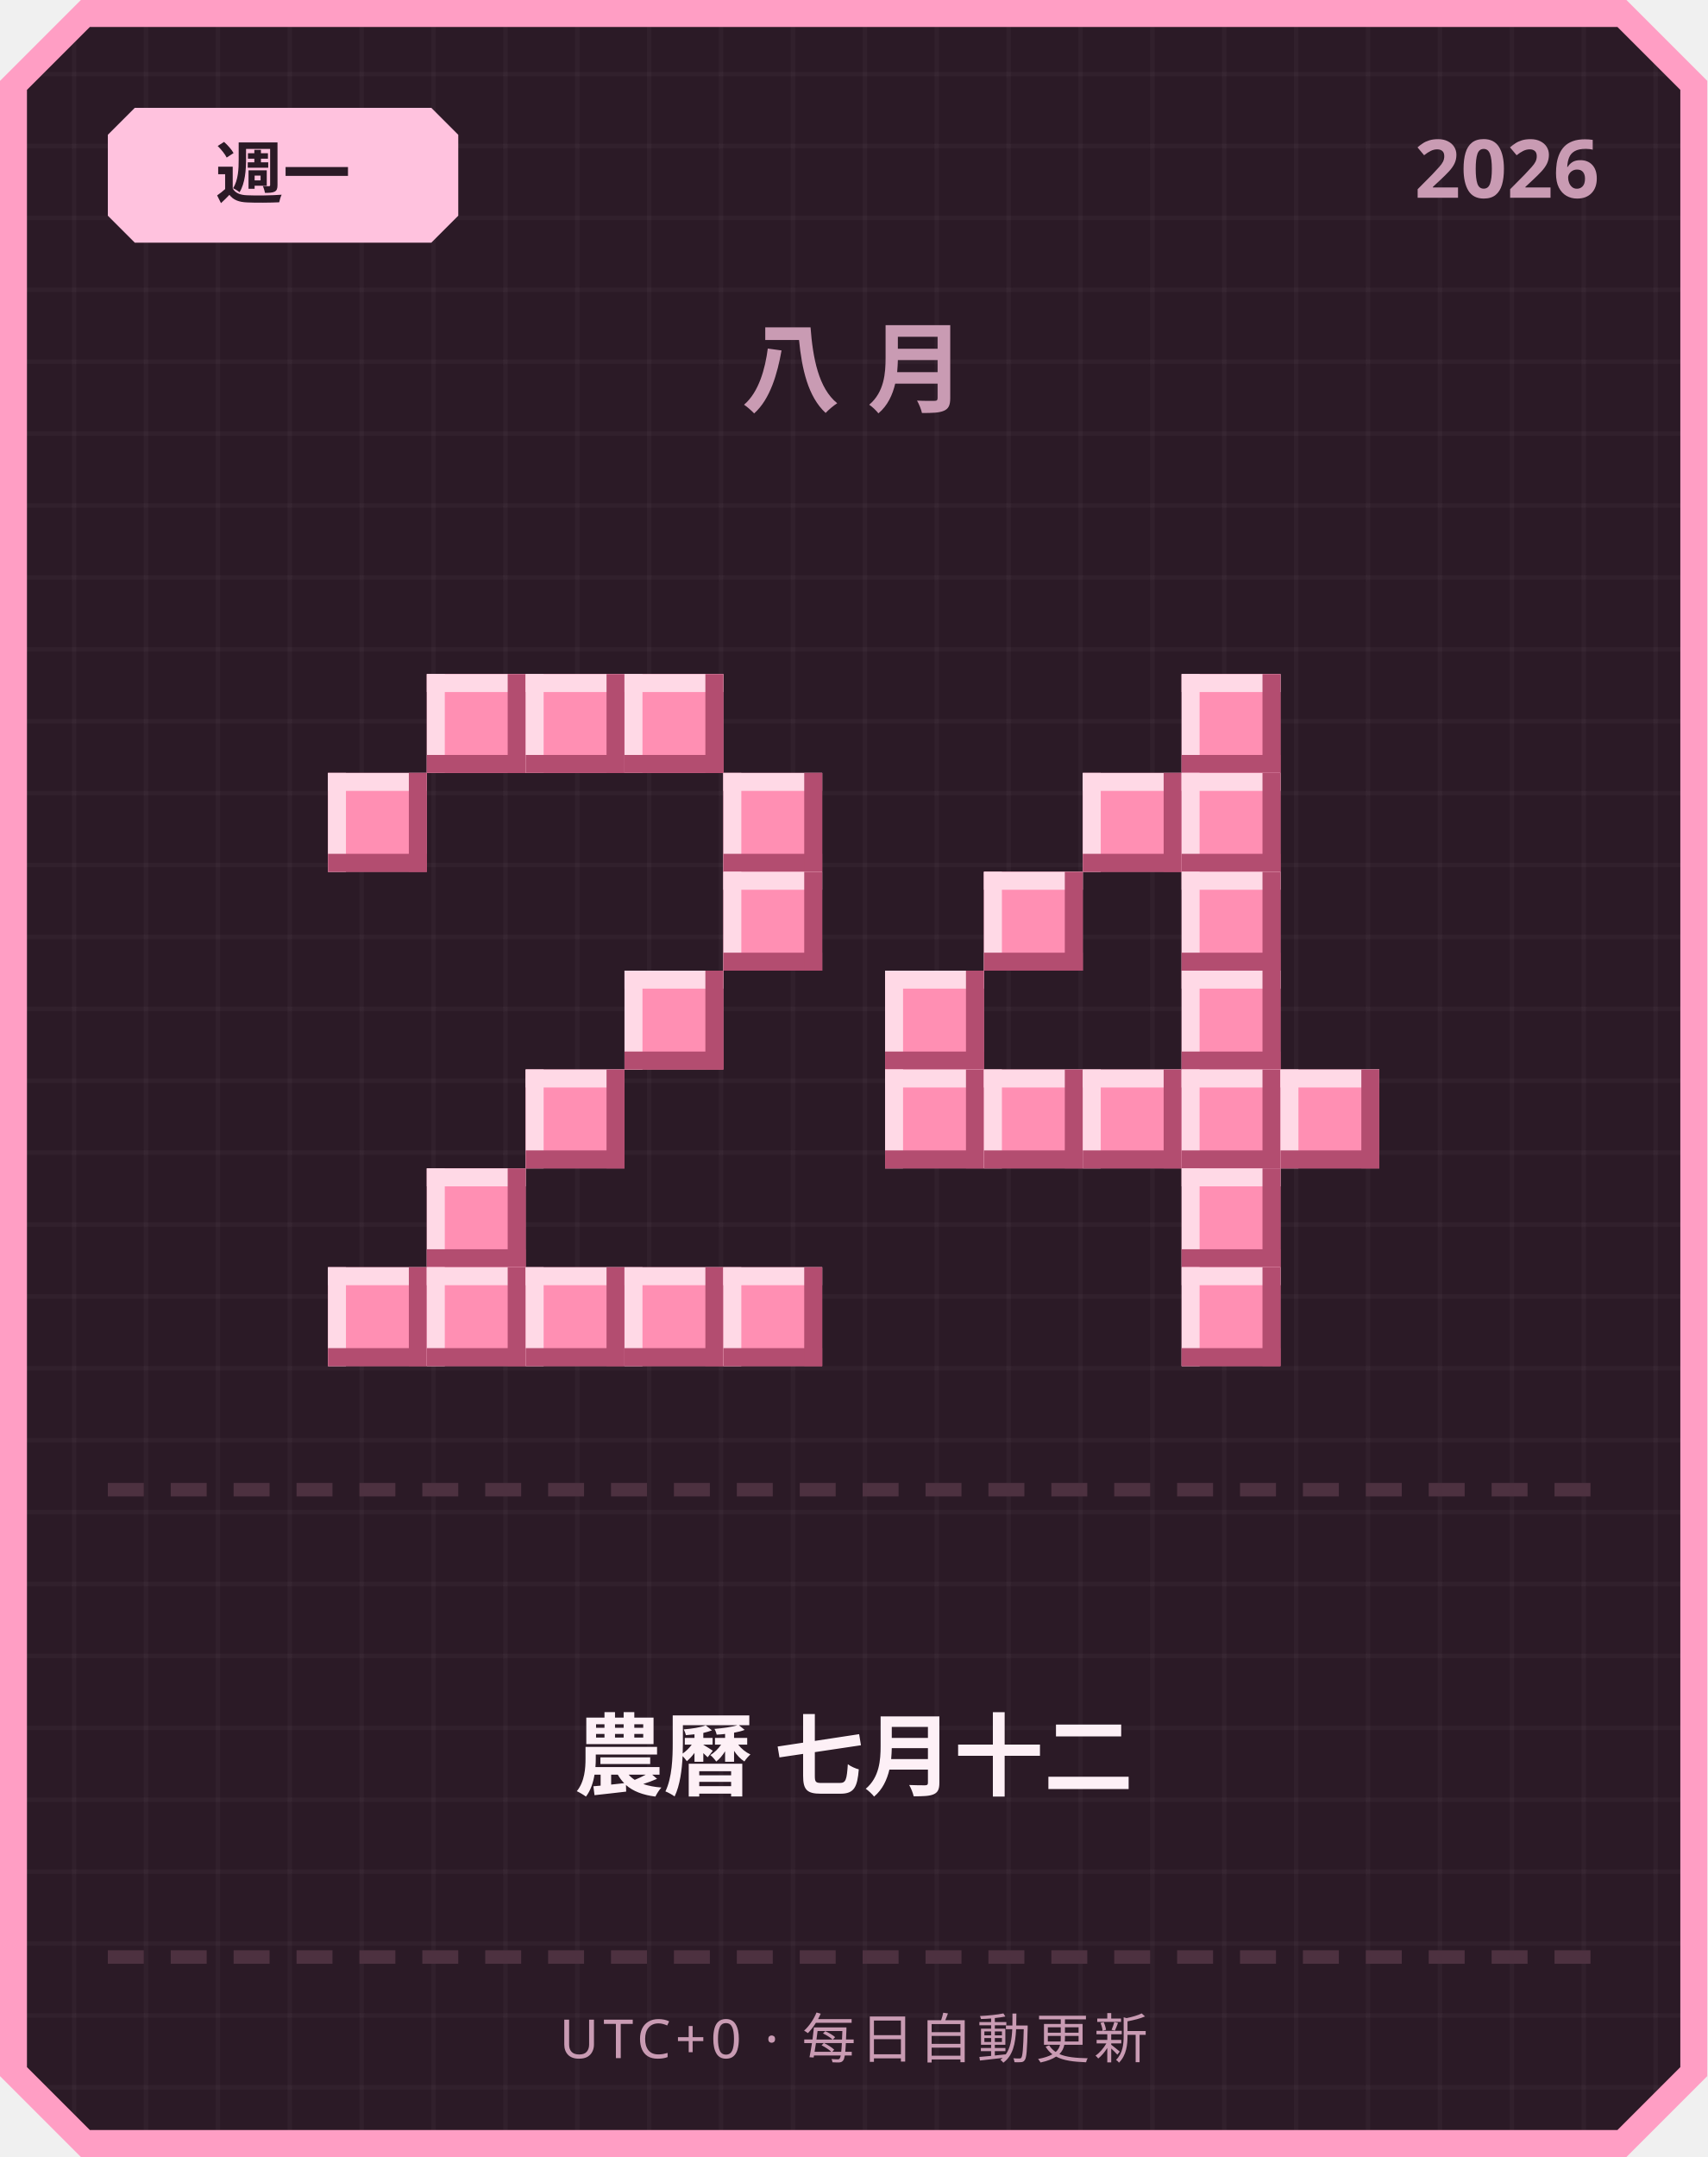
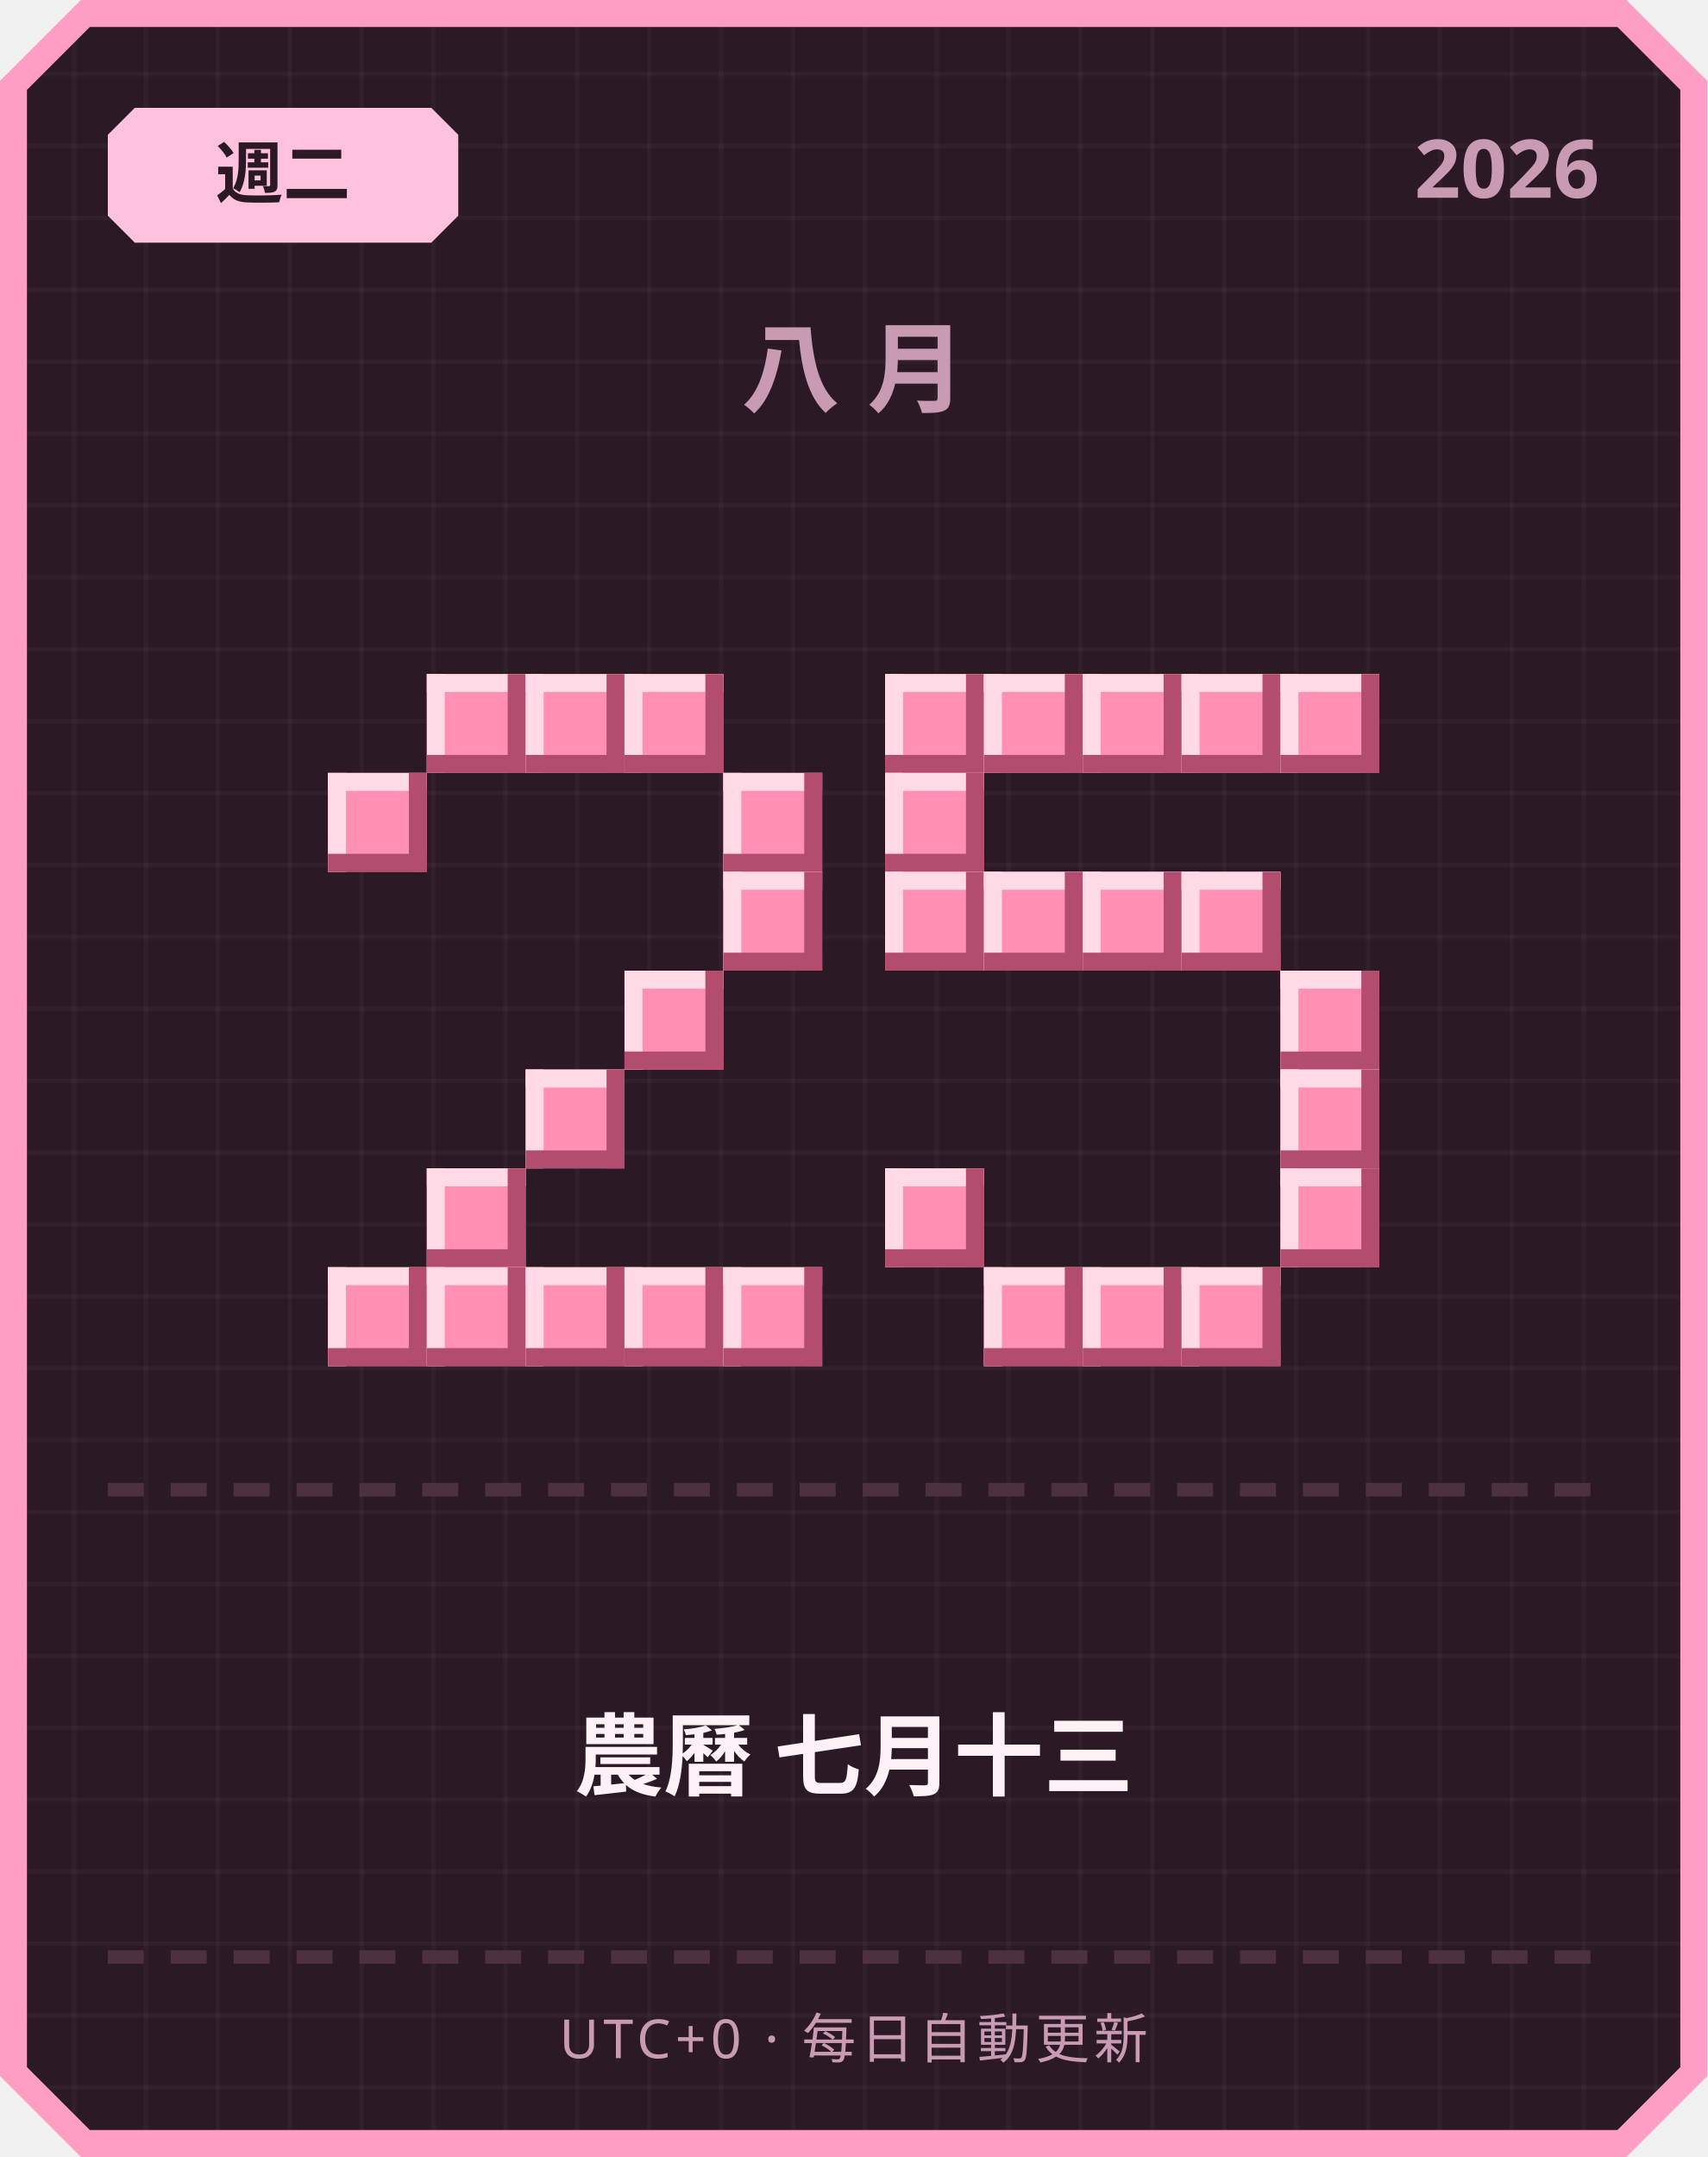
<svg xmlns="http://www.w3.org/2000/svg" width="380" height="480" viewBox="0 0 380 480">
  <defs>
    <pattern id="grid" width="16" height="16" patternUnits="userSpaceOnUse">
      <rect width="16" height="16" fill="#2b1a26" />
      <rect width="1" height="16" fill="#ffffff" opacity="0.03" />
      <rect width="16" height="1" fill="#ffffff" opacity="0.03" />
    </pattern>
  </defs>
  <path d="M 18,0 L 362,0 L 380,18 L 380,462 L 362,480 L 18,480 L 0,462 L 0,18 Z" fill="#ff9ec4" />
  <path d="M 20,6 L 360,6 L 374,20 L 374,460 L 360,474 L 20,474 L 6,460 L 6,20 Z" fill="url(#grid)" />
  <path d="M 30,24 L 96,24 L 102,30 L 102,48 L 96,54 L 30,54 L 24,48 L 24,30 Z" fill="#ffc2de" />
-   <text x="63" y="44" text-anchor="middle" font-family="'Segoe UI', sans-serif" font-size="15" font-weight="700" fill="#2b1a26">週一</text>
+   <text x="63" y="44" text-anchor="middle" font-family="'Segoe UI', sans-serif" font-size="15" font-weight="700" fill="#2b1a26">週二</text>
  <text x="356" y="44" text-anchor="end" font-family="'Segoe UI', sans-serif" font-size="18" font-weight="700" fill="#c99bb3">2026</text>
  <text x="190" y="90" text-anchor="middle" font-family="'Segoe UI', sans-serif" font-size="22" font-weight="700" letter-spacing="6" fill="#c99bb3">八月</text>
  <rect x="95" y="150" width="22" height="22" fill="#ff8fb3" />
  <rect x="95" y="150" width="22" height="4" fill="#ffd9e6" />
  <rect x="95" y="150" width="4" height="22" fill="#ffd9e6" />
  <rect x="95" y="168" width="22" height="4" fill="#b34d70" />
  <rect x="113" y="150" width="4" height="22" fill="#b34d70" />
  <rect x="117" y="150" width="22" height="22" fill="#ff8fb3" />
  <rect x="117" y="150" width="22" height="4" fill="#ffd9e6" />
  <rect x="117" y="150" width="4" height="22" fill="#ffd9e6" />
  <rect x="117" y="168" width="22" height="4" fill="#b34d70" />
  <rect x="135" y="150" width="4" height="22" fill="#b34d70" />
  <rect x="139" y="150" width="22" height="22" fill="#ff8fb3" />
  <rect x="139" y="150" width="22" height="4" fill="#ffd9e6" />
  <rect x="139" y="150" width="4" height="22" fill="#ffd9e6" />
  <rect x="139" y="168" width="22" height="4" fill="#b34d70" />
  <rect x="157" y="150" width="4" height="22" fill="#b34d70" />
  <rect x="73" y="172" width="22" height="22" fill="#ff8fb3" />
  <rect x="73" y="172" width="22" height="4" fill="#ffd9e6" />
  <rect x="73" y="172" width="4" height="22" fill="#ffd9e6" />
  <rect x="73" y="190" width="22" height="4" fill="#b34d70" />
  <rect x="91" y="172" width="4" height="22" fill="#b34d70" />
  <rect x="161" y="172" width="22" height="22" fill="#ff8fb3" />
  <rect x="161" y="172" width="22" height="4" fill="#ffd9e6" />
  <rect x="161" y="172" width="4" height="22" fill="#ffd9e6" />
  <rect x="161" y="190" width="22" height="4" fill="#b34d70" />
  <rect x="179" y="172" width="4" height="22" fill="#b34d70" />
  <rect x="161" y="194" width="22" height="22" fill="#ff8fb3" />
  <rect x="161" y="194" width="22" height="4" fill="#ffd9e6" />
  <rect x="161" y="194" width="4" height="22" fill="#ffd9e6" />
  <rect x="161" y="212" width="22" height="4" fill="#b34d70" />
  <rect x="179" y="194" width="4" height="22" fill="#b34d70" />
  <rect x="139" y="216" width="22" height="22" fill="#ff8fb3" />
  <rect x="139" y="216" width="22" height="4" fill="#ffd9e6" />
  <rect x="139" y="216" width="4" height="22" fill="#ffd9e6" />
  <rect x="139" y="234" width="22" height="4" fill="#b34d70" />
  <rect x="157" y="216" width="4" height="22" fill="#b34d70" />
  <rect x="117" y="238" width="22" height="22" fill="#ff8fb3" />
  <rect x="117" y="238" width="22" height="4" fill="#ffd9e6" />
  <rect x="117" y="238" width="4" height="22" fill="#ffd9e6" />
  <rect x="117" y="256" width="22" height="4" fill="#b34d70" />
  <rect x="135" y="238" width="4" height="22" fill="#b34d70" />
  <rect x="95" y="260" width="22" height="22" fill="#ff8fb3" />
  <rect x="95" y="260" width="22" height="4" fill="#ffd9e6" />
  <rect x="95" y="260" width="4" height="22" fill="#ffd9e6" />
  <rect x="95" y="278" width="22" height="4" fill="#b34d70" />
  <rect x="113" y="260" width="4" height="22" fill="#b34d70" />
  <rect x="73" y="282" width="22" height="22" fill="#ff8fb3" />
  <rect x="73" y="282" width="22" height="4" fill="#ffd9e6" />
  <rect x="73" y="282" width="4" height="22" fill="#ffd9e6" />
  <rect x="73" y="300" width="22" height="4" fill="#b34d70" />
  <rect x="91" y="282" width="4" height="22" fill="#b34d70" />
  <rect x="95" y="282" width="22" height="22" fill="#ff8fb3" />
  <rect x="95" y="282" width="22" height="4" fill="#ffd9e6" />
  <rect x="95" y="282" width="4" height="22" fill="#ffd9e6" />
  <rect x="95" y="300" width="22" height="4" fill="#b34d70" />
  <rect x="113" y="282" width="4" height="22" fill="#b34d70" />
  <rect x="117" y="282" width="22" height="22" fill="#ff8fb3" />
  <rect x="117" y="282" width="22" height="4" fill="#ffd9e6" />
  <rect x="117" y="282" width="4" height="22" fill="#ffd9e6" />
  <rect x="117" y="300" width="22" height="4" fill="#b34d70" />
  <rect x="135" y="282" width="4" height="22" fill="#b34d70" />
  <rect x="139" y="282" width="22" height="22" fill="#ff8fb3" />
  <rect x="139" y="282" width="22" height="4" fill="#ffd9e6" />
  <rect x="139" y="282" width="4" height="22" fill="#ffd9e6" />
  <rect x="139" y="300" width="22" height="4" fill="#b34d70" />
  <rect x="157" y="282" width="4" height="22" fill="#b34d70" />
  <rect x="161" y="282" width="22" height="22" fill="#ff8fb3" />
  <rect x="161" y="282" width="22" height="4" fill="#ffd9e6" />
  <rect x="161" y="282" width="4" height="22" fill="#ffd9e6" />
  <rect x="161" y="300" width="22" height="4" fill="#b34d70" />
  <rect x="179" y="282" width="4" height="22" fill="#b34d70" />
+   <rect x="197" y="150" width="22" height="22" fill="#ff8fb3" />
+   <rect x="197" y="150" width="22" height="4" fill="#ffd9e6" />
+   <rect x="197" y="150" width="4" height="22" fill="#ffd9e6" />
+   <rect x="197" y="168" width="22" height="4" fill="#b34d70" />
+   <rect x="215" y="150" width="4" height="22" fill="#b34d70" />
+   <rect x="219" y="150" width="22" height="22" fill="#ff8fb3" />
+   <rect x="219" y="150" width="22" height="4" fill="#ffd9e6" />
+   <rect x="219" y="150" width="4" height="22" fill="#ffd9e6" />
+   <rect x="219" y="168" width="22" height="4" fill="#b34d70" />
+   <rect x="237" y="150" width="4" height="22" fill="#b34d70" />
+   <rect x="241" y="150" width="22" height="22" fill="#ff8fb3" />
+   <rect x="241" y="150" width="22" height="4" fill="#ffd9e6" />
+   <rect x="241" y="150" width="4" height="22" fill="#ffd9e6" />
+   <rect x="241" y="168" width="22" height="4" fill="#b34d70" />
+   <rect x="259" y="150" width="4" height="22" fill="#b34d70" />
  <rect x="263" y="150" width="22" height="22" fill="#ff8fb3" />
  <rect x="263" y="150" width="22" height="4" fill="#ffd9e6" />
  <rect x="263" y="150" width="4" height="22" fill="#ffd9e6" />
  <rect x="263" y="168" width="22" height="4" fill="#b34d70" />
  <rect x="281" y="150" width="4" height="22" fill="#b34d70" />
-   <rect x="241" y="172" width="22" height="22" fill="#ff8fb3" />
-   <rect x="241" y="172" width="22" height="4" fill="#ffd9e6" />
-   <rect x="241" y="172" width="4" height="22" fill="#ffd9e6" />
-   <rect x="241" y="190" width="22" height="4" fill="#b34d70" />
-   <rect x="259" y="172" width="4" height="22" fill="#b34d70" />
-   <rect x="263" y="172" width="22" height="22" fill="#ff8fb3" />
-   <rect x="263" y="172" width="22" height="4" fill="#ffd9e6" />
-   <rect x="263" y="172" width="4" height="22" fill="#ffd9e6" />
-   <rect x="263" y="190" width="22" height="4" fill="#b34d70" />
-   <rect x="281" y="172" width="4" height="22" fill="#b34d70" />
+   <rect x="285" y="150" width="22" height="22" fill="#ff8fb3" />
+   <rect x="285" y="150" width="22" height="4" fill="#ffd9e6" />
+   <rect x="285" y="150" width="4" height="22" fill="#ffd9e6" />
+   <rect x="285" y="168" width="22" height="4" fill="#b34d70" />
+   <rect x="303" y="150" width="4" height="22" fill="#b34d70" />
+   <rect x="197" y="172" width="22" height="22" fill="#ff8fb3" />
+   <rect x="197" y="172" width="22" height="4" fill="#ffd9e6" />
+   <rect x="197" y="172" width="4" height="22" fill="#ffd9e6" />
+   <rect x="197" y="190" width="22" height="4" fill="#b34d70" />
+   <rect x="215" y="172" width="4" height="22" fill="#b34d70" />
+   <rect x="197" y="194" width="22" height="22" fill="#ff8fb3" />
+   <rect x="197" y="194" width="22" height="4" fill="#ffd9e6" />
+   <rect x="197" y="194" width="4" height="22" fill="#ffd9e6" />
+   <rect x="197" y="212" width="22" height="4" fill="#b34d70" />
+   <rect x="215" y="194" width="4" height="22" fill="#b34d70" />
  <rect x="219" y="194" width="22" height="22" fill="#ff8fb3" />
  <rect x="219" y="194" width="22" height="4" fill="#ffd9e6" />
  <rect x="219" y="194" width="4" height="22" fill="#ffd9e6" />
  <rect x="219" y="212" width="22" height="4" fill="#b34d70" />
  <rect x="237" y="194" width="4" height="22" fill="#b34d70" />
+   <rect x="241" y="194" width="22" height="22" fill="#ff8fb3" />
+   <rect x="241" y="194" width="22" height="4" fill="#ffd9e6" />
+   <rect x="241" y="194" width="4" height="22" fill="#ffd9e6" />
+   <rect x="241" y="212" width="22" height="4" fill="#b34d70" />
+   <rect x="259" y="194" width="4" height="22" fill="#b34d70" />
  <rect x="263" y="194" width="22" height="22" fill="#ff8fb3" />
  <rect x="263" y="194" width="22" height="4" fill="#ffd9e6" />
  <rect x="263" y="194" width="4" height="22" fill="#ffd9e6" />
  <rect x="263" y="212" width="22" height="4" fill="#b34d70" />
  <rect x="281" y="194" width="4" height="22" fill="#b34d70" />
-   <rect x="197" y="216" width="22" height="22" fill="#ff8fb3" />
-   <rect x="197" y="216" width="22" height="4" fill="#ffd9e6" />
-   <rect x="197" y="216" width="4" height="22" fill="#ffd9e6" />
-   <rect x="197" y="234" width="22" height="4" fill="#b34d70" />
-   <rect x="215" y="216" width="4" height="22" fill="#b34d70" />
-   <rect x="263" y="216" width="22" height="22" fill="#ff8fb3" />
-   <rect x="263" y="216" width="22" height="4" fill="#ffd9e6" />
-   <rect x="263" y="216" width="4" height="22" fill="#ffd9e6" />
-   <rect x="263" y="234" width="22" height="4" fill="#b34d70" />
-   <rect x="281" y="216" width="4" height="22" fill="#b34d70" />
-   <rect x="197" y="238" width="22" height="22" fill="#ff8fb3" />
-   <rect x="197" y="238" width="22" height="4" fill="#ffd9e6" />
-   <rect x="197" y="238" width="4" height="22" fill="#ffd9e6" />
-   <rect x="197" y="256" width="22" height="4" fill="#b34d70" />
-   <rect x="215" y="238" width="4" height="22" fill="#b34d70" />
-   <rect x="219" y="238" width="22" height="22" fill="#ff8fb3" />
-   <rect x="219" y="238" width="22" height="4" fill="#ffd9e6" />
-   <rect x="219" y="238" width="4" height="22" fill="#ffd9e6" />
-   <rect x="219" y="256" width="22" height="4" fill="#b34d70" />
-   <rect x="237" y="238" width="4" height="22" fill="#b34d70" />
-   <rect x="241" y="238" width="22" height="22" fill="#ff8fb3" />
-   <rect x="241" y="238" width="22" height="4" fill="#ffd9e6" />
-   <rect x="241" y="238" width="4" height="22" fill="#ffd9e6" />
-   <rect x="241" y="256" width="22" height="4" fill="#b34d70" />
-   <rect x="259" y="238" width="4" height="22" fill="#b34d70" />
-   <rect x="263" y="238" width="22" height="22" fill="#ff8fb3" />
-   <rect x="263" y="238" width="22" height="4" fill="#ffd9e6" />
-   <rect x="263" y="238" width="4" height="22" fill="#ffd9e6" />
-   <rect x="263" y="256" width="22" height="4" fill="#b34d70" />
-   <rect x="281" y="238" width="4" height="22" fill="#b34d70" />
+   <rect x="285" y="216" width="22" height="22" fill="#ff8fb3" />
+   <rect x="285" y="216" width="22" height="4" fill="#ffd9e6" />
+   <rect x="285" y="216" width="4" height="22" fill="#ffd9e6" />
+   <rect x="285" y="234" width="22" height="4" fill="#b34d70" />
+   <rect x="303" y="216" width="4" height="22" fill="#b34d70" />
  <rect x="285" y="238" width="22" height="22" fill="#ff8fb3" />
  <rect x="285" y="238" width="22" height="4" fill="#ffd9e6" />
  <rect x="285" y="238" width="4" height="22" fill="#ffd9e6" />
  <rect x="285" y="256" width="22" height="4" fill="#b34d70" />
  <rect x="303" y="238" width="4" height="22" fill="#b34d70" />
-   <rect x="263" y="260" width="22" height="22" fill="#ff8fb3" />
-   <rect x="263" y="260" width="22" height="4" fill="#ffd9e6" />
-   <rect x="263" y="260" width="4" height="22" fill="#ffd9e6" />
-   <rect x="263" y="278" width="22" height="4" fill="#b34d70" />
-   <rect x="281" y="260" width="4" height="22" fill="#b34d70" />
+   <rect x="197" y="260" width="22" height="22" fill="#ff8fb3" />
+   <rect x="197" y="260" width="22" height="4" fill="#ffd9e6" />
+   <rect x="197" y="260" width="4" height="22" fill="#ffd9e6" />
+   <rect x="197" y="278" width="22" height="4" fill="#b34d70" />
+   <rect x="215" y="260" width="4" height="22" fill="#b34d70" />
+   <rect x="285" y="260" width="22" height="22" fill="#ff8fb3" />
+   <rect x="285" y="260" width="22" height="4" fill="#ffd9e6" />
+   <rect x="285" y="260" width="4" height="22" fill="#ffd9e6" />
+   <rect x="285" y="278" width="22" height="4" fill="#b34d70" />
+   <rect x="303" y="260" width="4" height="22" fill="#b34d70" />
+   <rect x="219" y="282" width="22" height="22" fill="#ff8fb3" />
+   <rect x="219" y="282" width="22" height="4" fill="#ffd9e6" />
+   <rect x="219" y="282" width="4" height="22" fill="#ffd9e6" />
+   <rect x="219" y="300" width="22" height="4" fill="#b34d70" />
+   <rect x="237" y="282" width="4" height="22" fill="#b34d70" />
+   <rect x="241" y="282" width="22" height="22" fill="#ff8fb3" />
+   <rect x="241" y="282" width="22" height="4" fill="#ffd9e6" />
+   <rect x="241" y="282" width="4" height="22" fill="#ffd9e6" />
+   <rect x="241" y="300" width="22" height="4" fill="#b34d70" />
+   <rect x="259" y="282" width="4" height="22" fill="#b34d70" />
  <rect x="263" y="282" width="22" height="22" fill="#ff8fb3" />
  <rect x="263" y="282" width="22" height="4" fill="#ffd9e6" />
  <rect x="263" y="282" width="4" height="22" fill="#ffd9e6" />
  <rect x="263" y="300" width="22" height="4" fill="#b34d70" />
  <rect x="281" y="282" width="4" height="22" fill="#b34d70" />
  <rect x="24" y="330" width="8" height="3" fill="#4d3140" />
  <rect x="38" y="330" width="8" height="3" fill="#4d3140" />
  <rect x="52" y="330" width="8" height="3" fill="#4d3140" />
  <rect x="66" y="330" width="8" height="3" fill="#4d3140" />
  <rect x="80" y="330" width="8" height="3" fill="#4d3140" />
  <rect x="94" y="330" width="8" height="3" fill="#4d3140" />
  <rect x="108" y="330" width="8" height="3" fill="#4d3140" />
  <rect x="122" y="330" width="8" height="3" fill="#4d3140" />
  <rect x="136" y="330" width="8" height="3" fill="#4d3140" />
  <rect x="150" y="330" width="8" height="3" fill="#4d3140" />
  <rect x="164" y="330" width="8" height="3" fill="#4d3140" />
  <rect x="178" y="330" width="8" height="3" fill="#4d3140" />
  <rect x="192" y="330" width="8" height="3" fill="#4d3140" />
  <rect x="206" y="330" width="8" height="3" fill="#4d3140" />
  <rect x="220" y="330" width="8" height="3" fill="#4d3140" />
  <rect x="234" y="330" width="8" height="3" fill="#4d3140" />
  <rect x="248" y="330" width="8" height="3" fill="#4d3140" />
  <rect x="262" y="330" width="8" height="3" fill="#4d3140" />
  <rect x="276" y="330" width="8" height="3" fill="#4d3140" />
  <rect x="290" y="330" width="8" height="3" fill="#4d3140" />
  <rect x="304" y="330" width="8" height="3" fill="#4d3140" />
  <rect x="318" y="330" width="8" height="3" fill="#4d3140" />
  <rect x="332" y="330" width="8" height="3" fill="#4d3140" />
  <rect x="346" y="330" width="8" height="3" fill="#4d3140" />
-   <text x="190" y="398" text-anchor="middle" font-family="'Segoe UI', 'Microsoft JhengHei', sans-serif" font-size="20" font-weight="700" fill="#fdf0f6">農曆 七月十二</text>
+   <text x="190" y="398" text-anchor="middle" font-family="'Segoe UI', 'Microsoft JhengHei', sans-serif" font-size="20" font-weight="700" fill="#fdf0f6">農曆 七月十三</text>
  <rect x="24" y="434" width="8" height="3" fill="#4d3140" />
  <rect x="38" y="434" width="8" height="3" fill="#4d3140" />
  <rect x="52" y="434" width="8" height="3" fill="#4d3140" />
  <rect x="66" y="434" width="8" height="3" fill="#4d3140" />
  <rect x="80" y="434" width="8" height="3" fill="#4d3140" />
  <rect x="94" y="434" width="8" height="3" fill="#4d3140" />
  <rect x="108" y="434" width="8" height="3" fill="#4d3140" />
  <rect x="122" y="434" width="8" height="3" fill="#4d3140" />
  <rect x="136" y="434" width="8" height="3" fill="#4d3140" />
  <rect x="150" y="434" width="8" height="3" fill="#4d3140" />
  <rect x="164" y="434" width="8" height="3" fill="#4d3140" />
  <rect x="178" y="434" width="8" height="3" fill="#4d3140" />
  <rect x="192" y="434" width="8" height="3" fill="#4d3140" />
  <rect x="206" y="434" width="8" height="3" fill="#4d3140" />
  <rect x="220" y="434" width="8" height="3" fill="#4d3140" />
  <rect x="234" y="434" width="8" height="3" fill="#4d3140" />
  <rect x="248" y="434" width="8" height="3" fill="#4d3140" />
  <rect x="262" y="434" width="8" height="3" fill="#4d3140" />
  <rect x="276" y="434" width="8" height="3" fill="#4d3140" />
  <rect x="290" y="434" width="8" height="3" fill="#4d3140" />
  <rect x="304" y="434" width="8" height="3" fill="#4d3140" />
  <rect x="318" y="434" width="8" height="3" fill="#4d3140" />
  <rect x="332" y="434" width="8" height="3" fill="#4d3140" />
  <rect x="346" y="434" width="8" height="3" fill="#4d3140" />
  <text x="190" y="458" text-anchor="middle" font-family="'Segoe UI', sans-serif" font-size="12" letter-spacing="1" fill="#c99bb3">UTC+0 · 每日自動更新</text>
</svg>
